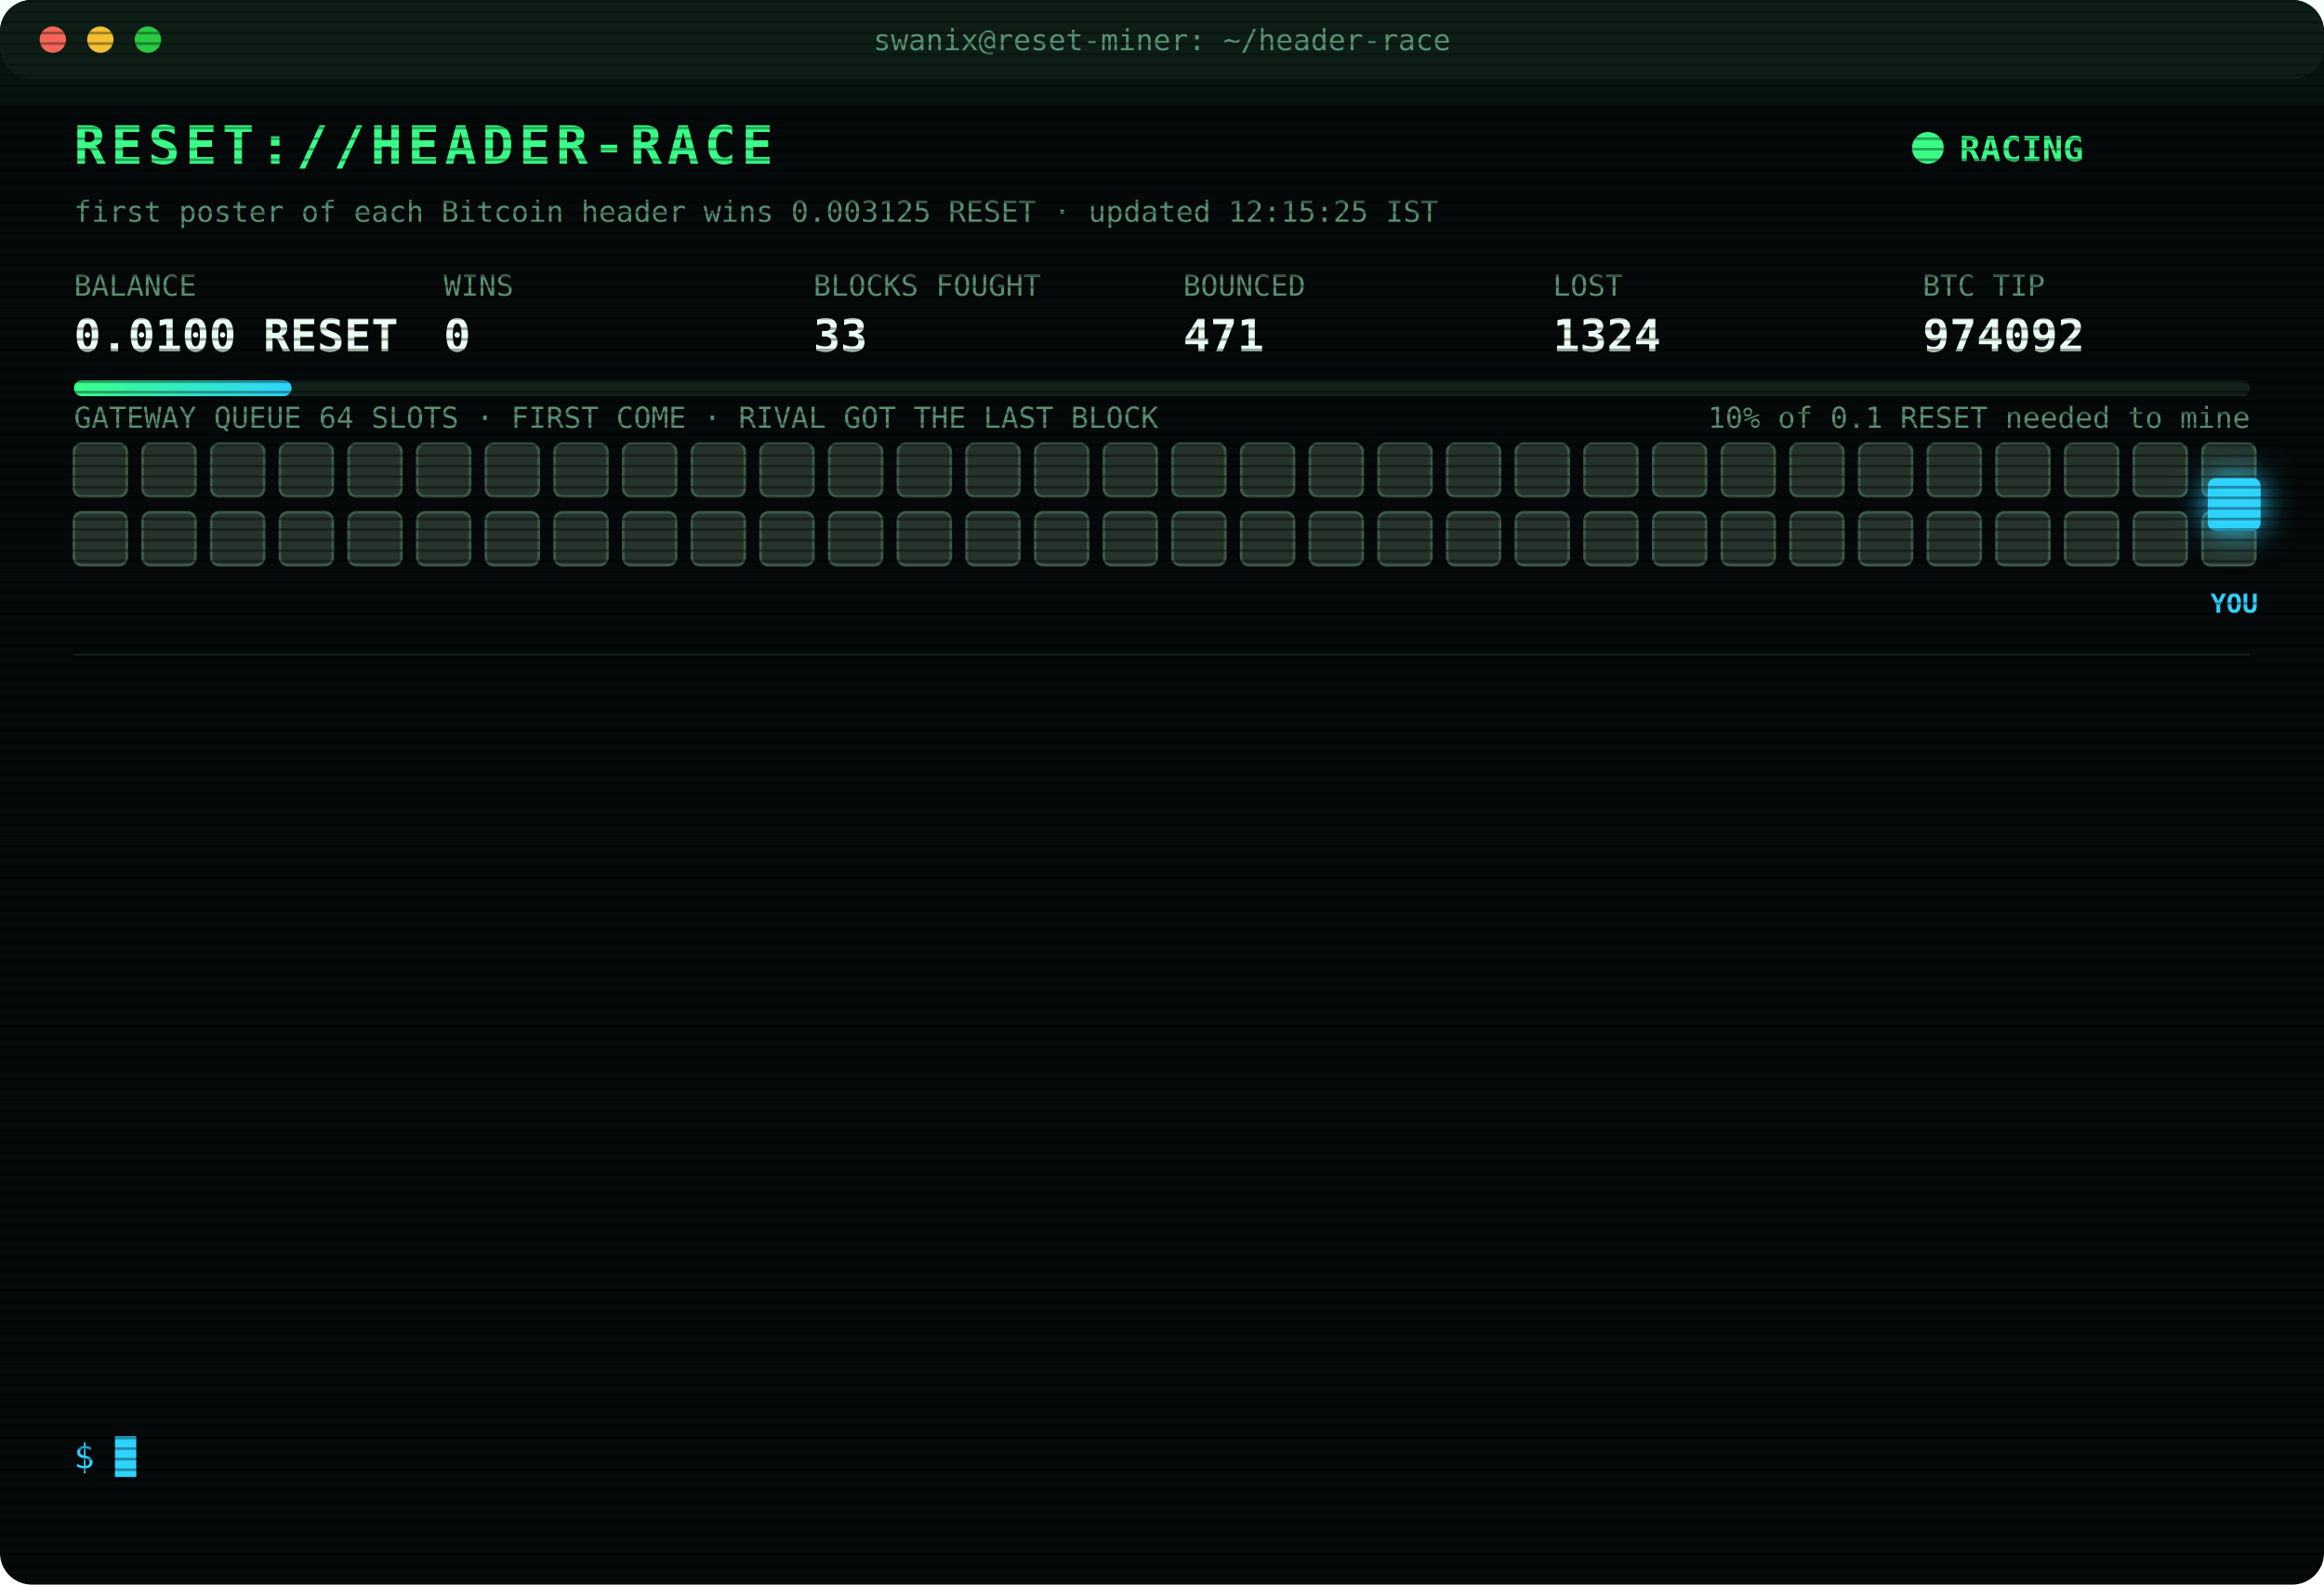
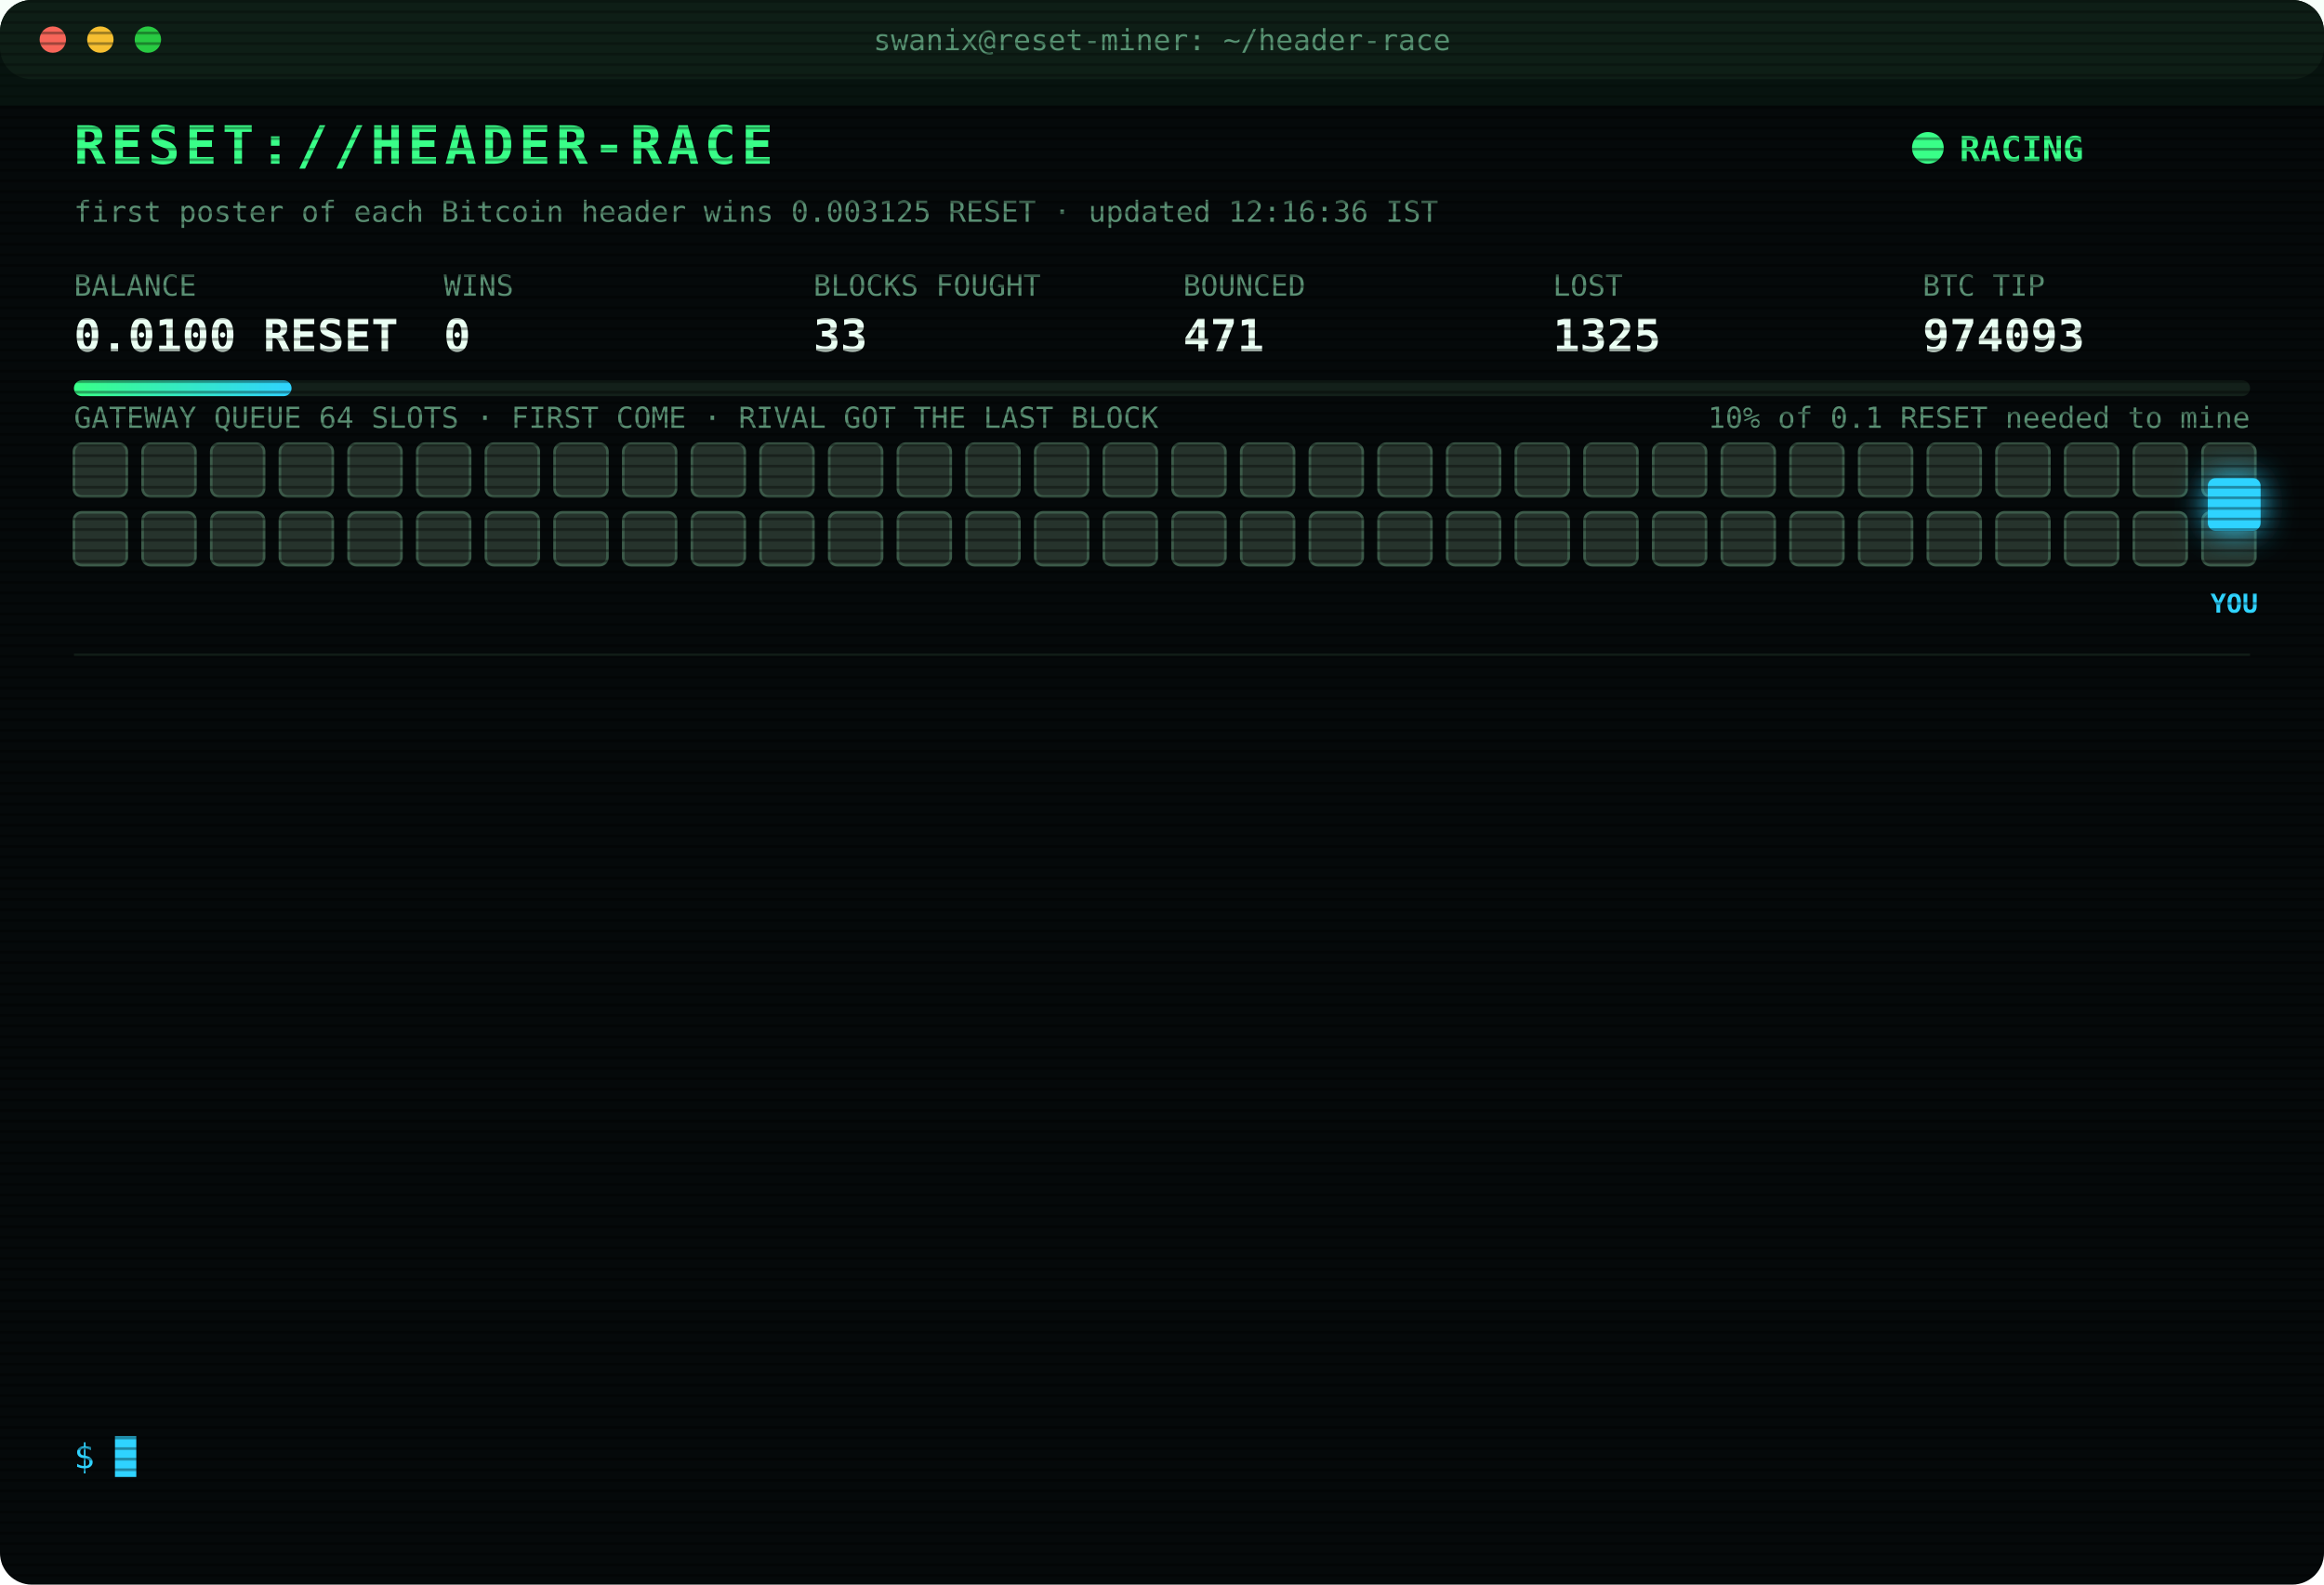
<svg xmlns="http://www.w3.org/2000/svg" width="880" height="600" viewBox="0 0 880 600" font-family="ui-monospace,SFMono-Regular,Menlo,Consolas,monospace">
  <style>
text{font-size:13px;fill:#7CFFB2}
.title{font-size:20px;font-weight:700;fill:#39FF88;letter-spacing:2px;animation:glitch 3s infinite steps(1)}
.sub{fill:#2fd3ff}.k{fill:#5a8f73;font-size:11px}.v{font-size:17px;font-weight:700;fill:#eafff3}
.ts{fill:#3f6b56}.boot{fill:#2fd3ff}.dim{fill:#5a8f73}.bad{fill:#ff4d6d}.warn{fill:#ffd23f}.mag{fill:#ff5cf0}.win{fill:#39FF88;font-weight:700}
.tag{font-size:10px;fill:#2fd3ff;font-weight:700}
.rival{fill:#26332c;stroke:#3c5a49;animation:jam 1.2s infinite alternate}
.idle{fill:#141c18;stroke:#22302a;animation:breathe 4s infinite}
.me{fill:#2fd3ff;filter:drop-shadow(0 0 6px #2fd3ff)}
.hover{animation:nudge 1.1s infinite ease-in-out}.bounce{animation:kick 1.4s infinite}
.ln{opacity:0;animation:in .4s forwards}
.cur{animation:blink 1s infinite steps(1)}
.scan{animation:scan 6s infinite linear}
.led{animation:blink 1.4s infinite}
@keyframes in{from{opacity:0;transform:translateX(-6px)}to{opacity:1;transform:none}}
@keyframes blink{50%{opacity:0}}
@keyframes jam{to{fill:#33463b}}
@keyframes breathe{50%{opacity:.4}}
@keyframes nudge{50%{transform:translateX(-10px)}}
@keyframes kick{0%,100%{transform:none}30%{transform:translateX(-14px)}55%{transform:translateX(10px) translateY(-6px)}}
@keyframes glitch{0%,92%{transform:none}93%{transform:translateX(2px);fill:#ff4d6d}95%{transform:translateX(-2px);fill:#2fd3ff}97%{transform:none}}
@keyframes scan{from{transform:translateY(-40px)}to{transform:translateY(600px)}}
</style>
  <defs>
    <pattern id="sl" width="4" height="4" patternUnits="userSpaceOnUse">
      <rect width="4" height="1" fill="#000" opacity=".35" />
    </pattern>
    <linearGradient id="bar">
      <stop offset="0" stop-color="#39FF88" />
      <stop offset="1" stop-color="#2fd3ff" />
    </linearGradient>
  </defs>
  <rect width="880" height="600" rx="12" fill="#05090a" />
  <rect width="880" height="30" rx="12" fill="#0d1512" />
  <circle cx="20" cy="15" r="5" fill="#ff5f57" />
  <circle cx="38" cy="15" r="5" fill="#febc2e" />
  <circle cx="56" cy="15" r="5" fill="#28c840" />
  <text x="440" y="19" text-anchor="middle" class="k">swanix@reset-miner: ~/header-race</text>
  <text x="28" y="62" class="title">RESET://HEADER-RACE</text>
  <circle class="led" cx="730" cy="56" r="6" fill="#39FF88" />
  <text x="742" y="61" class="win">RACING</text>
-   <text x="28" y="84" class="k">first poster of each Bitcoin header wins 0.003125 RESET · updated 12:15:25 IST</text>
+   <text x="28" y="84" class="k">first poster of each Bitcoin header wins 0.003125 RESET · updated 12:16:36 IST</text>
  <text x="28" y="112" class="k">BALANCE</text>
  <text x="28" y="133" class="v">0.0100 RESET</text>
  <text x="168" y="112" class="k">WINS</text>
  <text x="168" y="133" class="v">0</text>
  <text x="308" y="112" class="k">BLOCKS FOUGHT</text>
  <text x="308" y="133" class="v">33</text>
  <text x="448" y="112" class="k">BOUNCED</text>
  <text x="448" y="133" class="v">471</text>
  <text x="588" y="112" class="k">LOST</text>
-   <text x="588" y="133" class="v">1324</text>
+   <text x="588" y="133" class="v">1325</text>
  <text x="728" y="112" class="k">BTC TIP</text>
-   <text x="728" y="133" class="v">974092</text>
+   <text x="728" y="133" class="v">974093</text>
  <rect x="28" y="144" width="824" height="6" rx="3" fill="#13201a" />
  <rect x="28" y="144" width="82.4" height="6" rx="3" fill="url(#bar)" />
  <text x="852" y="162" text-anchor="end" class="k">10% of 0.1 RESET needed to mine</text>
  <text x="28" y="162" class="k">GATEWAY QUEUE 64 SLOTS · FIRST COME · RIVAL GOT THE LAST BLOCK</text>
  <rect class="rival" x="28" y="168" width="20" height="20" rx="3" style="animation-delay:0.00s" />
  <rect class="rival" x="54" y="168" width="20" height="20" rx="3" style="animation-delay:0.05s" />
  <rect class="rival" x="80" y="168" width="20" height="20" rx="3" style="animation-delay:0.10s" />
  <rect class="rival" x="106" y="168" width="20" height="20" rx="3" style="animation-delay:0.15s" />
  <rect class="rival" x="132" y="168" width="20" height="20" rx="3" style="animation-delay:0.20s" />
  <rect class="rival" x="158" y="168" width="20" height="20" rx="3" style="animation-delay:0.25s" />
  <rect class="rival" x="184" y="168" width="20" height="20" rx="3" style="animation-delay:0.30s" />
  <rect class="rival" x="210" y="168" width="20" height="20" rx="3" style="animation-delay:0.35s" />
  <rect class="rival" x="236" y="168" width="20" height="20" rx="3" style="animation-delay:0.40s" />
  <rect class="rival" x="262" y="168" width="20" height="20" rx="3" style="animation-delay:0.45s" />
  <rect class="rival" x="288" y="168" width="20" height="20" rx="3" style="animation-delay:0.50s" />
  <rect class="rival" x="314" y="168" width="20" height="20" rx="3" style="animation-delay:0.55s" />
  <rect class="rival" x="340" y="168" width="20" height="20" rx="3" style="animation-delay:0.60s" />
  <rect class="rival" x="366" y="168" width="20" height="20" rx="3" style="animation-delay:0.65s" />
  <rect class="rival" x="392" y="168" width="20" height="20" rx="3" style="animation-delay:0.70s" />
  <rect class="rival" x="418" y="168" width="20" height="20" rx="3" style="animation-delay:0.75s" />
  <rect class="rival" x="444" y="168" width="20" height="20" rx="3" style="animation-delay:0.80s" />
  <rect class="rival" x="470" y="168" width="20" height="20" rx="3" style="animation-delay:0.85s" />
  <rect class="rival" x="496" y="168" width="20" height="20" rx="3" style="animation-delay:0.90s" />
  <rect class="rival" x="522" y="168" width="20" height="20" rx="3" style="animation-delay:0.95s" />
  <rect class="rival" x="548" y="168" width="20" height="20" rx="3" style="animation-delay:1.00s" />
  <rect class="rival" x="574" y="168" width="20" height="20" rx="3" style="animation-delay:1.05s" />
  <rect class="rival" x="600" y="168" width="20" height="20" rx="3" style="animation-delay:1.10s" />
  <rect class="rival" x="626" y="168" width="20" height="20" rx="3" style="animation-delay:1.15s" />
  <rect class="rival" x="652" y="168" width="20" height="20" rx="3" style="animation-delay:1.20s" />
  <rect class="rival" x="678" y="168" width="20" height="20" rx="3" style="animation-delay:1.25s" />
  <rect class="rival" x="704" y="168" width="20" height="20" rx="3" style="animation-delay:1.30s" />
  <rect class="rival" x="730" y="168" width="20" height="20" rx="3" style="animation-delay:1.35s" />
  <rect class="rival" x="756" y="168" width="20" height="20" rx="3" style="animation-delay:1.40s" />
  <rect class="rival" x="782" y="168" width="20" height="20" rx="3" style="animation-delay:1.45s" />
  <rect class="rival" x="808" y="168" width="20" height="20" rx="3" style="animation-delay:1.50s" />
  <rect class="rival" x="834" y="168" width="20" height="20" rx="3" style="animation-delay:1.55s" />
  <rect class="rival" x="28" y="194" width="20" height="20" rx="3" style="animation-delay:1.60s" />
  <rect class="rival" x="54" y="194" width="20" height="20" rx="3" style="animation-delay:1.65s" />
  <rect class="rival" x="80" y="194" width="20" height="20" rx="3" style="animation-delay:1.70s" />
  <rect class="rival" x="106" y="194" width="20" height="20" rx="3" style="animation-delay:1.75s" />
  <rect class="rival" x="132" y="194" width="20" height="20" rx="3" style="animation-delay:1.80s" />
  <rect class="rival" x="158" y="194" width="20" height="20" rx="3" style="animation-delay:1.85s" />
  <rect class="rival" x="184" y="194" width="20" height="20" rx="3" style="animation-delay:1.90s" />
  <rect class="rival" x="210" y="194" width="20" height="20" rx="3" style="animation-delay:1.95s" />
  <rect class="rival" x="236" y="194" width="20" height="20" rx="3" style="animation-delay:2.00s" />
  <rect class="rival" x="262" y="194" width="20" height="20" rx="3" style="animation-delay:2.05s" />
  <rect class="rival" x="288" y="194" width="20" height="20" rx="3" style="animation-delay:2.10s" />
  <rect class="rival" x="314" y="194" width="20" height="20" rx="3" style="animation-delay:2.15s" />
  <rect class="rival" x="340" y="194" width="20" height="20" rx="3" style="animation-delay:2.20s" />
  <rect class="rival" x="366" y="194" width="20" height="20" rx="3" style="animation-delay:2.25s" />
  <rect class="rival" x="392" y="194" width="20" height="20" rx="3" style="animation-delay:2.30s" />
  <rect class="rival" x="418" y="194" width="20" height="20" rx="3" style="animation-delay:2.35s" />
  <rect class="rival" x="444" y="194" width="20" height="20" rx="3" style="animation-delay:2.40s" />
  <rect class="rival" x="470" y="194" width="20" height="20" rx="3" style="animation-delay:2.45s" />
  <rect class="rival" x="496" y="194" width="20" height="20" rx="3" style="animation-delay:2.50s" />
  <rect class="rival" x="522" y="194" width="20" height="20" rx="3" style="animation-delay:2.55s" />
  <rect class="rival" x="548" y="194" width="20" height="20" rx="3" style="animation-delay:2.60s" />
  <rect class="rival" x="574" y="194" width="20" height="20" rx="3" style="animation-delay:2.65s" />
  <rect class="rival" x="600" y="194" width="20" height="20" rx="3" style="animation-delay:2.70s" />
  <rect class="rival" x="626" y="194" width="20" height="20" rx="3" style="animation-delay:2.75s" />
  <rect class="rival" x="652" y="194" width="20" height="20" rx="3" style="animation-delay:2.80s" />
  <rect class="rival" x="678" y="194" width="20" height="20" rx="3" style="animation-delay:2.85s" />
  <rect class="rival" x="704" y="194" width="20" height="20" rx="3" style="animation-delay:2.90s" />
  <rect class="rival" x="730" y="194" width="20" height="20" rx="3" style="animation-delay:2.95s" />
  <rect class="rival" x="756" y="194" width="20" height="20" rx="3" style="animation-delay:3.00s" />
  <rect class="rival" x="782" y="194" width="20" height="20" rx="3" style="animation-delay:3.05s" />
  <rect class="rival" x="808" y="194" width="20" height="20" rx="3" style="animation-delay:3.10s" />
  <rect class="rival" x="834" y="194" width="20" height="20" rx="3" style="animation-delay:3.15s" />
  <g class="hover">
    <rect class="me" x="836" y="181" width="20" height="20" rx="3" />
    <text class="tag" x="846" y="232" text-anchor="middle">YOU</text>
  </g>
  <line x1="28" x2="852" y1="248" y2="248" stroke="#13201a" />
  <g class="ln" style="animation-delay:0.40s">
-     <text x="28" y="270" class="ts">10:40:38</text>
-     <text x="104" y="270" class="bad">[LOST] #974080 taken by a rival miner</text>
+     <text x="28" y="270" class="ts">10:45:24</text>
+     <text x="104" y="270" class="bad">[LOST] #974081 taken by a rival miner</text>
  </g>
  <g class="ln" style="animation-delay:0.65s">
-     <text x="28" y="292" class="ts">10:45:24</text>
-     <text x="104" y="292" class="bad">[LOST] #974081 taken by a rival miner</text>
+     <text x="28" y="292" class="ts">10:45:36</text>
+     <text x="104" y="292" class="bad">[LOST] #974082 taken by a rival miner</text>
  </g>
  <g class="ln" style="animation-delay:0.90s">
-     <text x="28" y="314" class="ts">10:45:36</text>
-     <text x="104" y="314" class="bad">[LOST] #974082 taken by a rival miner</text>
+     <text x="28" y="314" class="ts">10:53:15</text>
+     <text x="104" y="314" class="bad">[LOST] #974083 taken by a rival miner</text>
  </g>
  <g class="ln" style="animation-delay:1.15s">
-     <text x="28" y="336" class="ts">10:53:15</text>
-     <text x="104" y="336" class="bad">[LOST] #974083 taken by a rival miner</text>
+     <text x="28" y="336" class="ts">10:55:08</text>
+     <text x="104" y="336" class="bad">[LOST] #974084 taken by a rival miner</text>
  </g>
  <g class="ln" style="animation-delay:1.40s">
-     <text x="28" y="358" class="ts">10:55:08</text>
-     <text x="104" y="358" class="bad">[LOST] #974084 taken by a rival miner</text>
+     <text x="28" y="358" class="ts">10:56:41</text>
+     <text x="104" y="358" class="bad">[LOST] #974085 taken by a rival miner</text>
  </g>
  <g class="ln" style="animation-delay:1.65s">
-     <text x="28" y="380" class="ts">10:56:41</text>
-     <text x="104" y="380" class="bad">[LOST] #974085 taken by a rival miner</text>
+     <text x="28" y="380" class="ts">11:14:28</text>
+     <text x="104" y="380" class="bad">[LOST] #974086 taken by a rival miner</text>
  </g>
  <g class="ln" style="animation-delay:1.90s">
-     <text x="28" y="402" class="ts">11:14:28</text>
-     <text x="104" y="402" class="bad">[LOST] #974086 taken by a rival miner</text>
+     <text x="28" y="402" class="ts">11:25:50</text>
+     <text x="104" y="402" class="bad">[LOST] #974087 taken by a rival miner</text>
  </g>
  <g class="ln" style="animation-delay:2.15s">
-     <text x="28" y="424" class="ts">11:25:50</text>
-     <text x="104" y="424" class="bad">[LOST] #974087 taken by a rival miner</text>
+     <text x="28" y="424" class="ts">11:41:37</text>
+     <text x="104" y="424" class="bad">[LOST] #974088 taken by a rival miner</text>
  </g>
  <g class="ln" style="animation-delay:2.40s">
-     <text x="28" y="446" class="ts">11:41:37</text>
-     <text x="104" y="446" class="bad">[LOST] #974088 taken by a rival miner</text>
+     <text x="28" y="446" class="ts">11:49:03</text>
+     <text x="104" y="446" class="bad">[LOST] #974089 taken by a rival miner</text>
  </g>
  <g class="ln" style="animation-delay:2.65s">
-     <text x="28" y="468" class="ts">11:49:03</text>
-     <text x="104" y="468" class="bad">[LOST] #974089 taken by a rival miner</text>
+     <text x="28" y="468" class="ts">11:54:34</text>
+     <text x="104" y="468" class="bad">[LOST] #974090 taken by a rival miner</text>
  </g>
  <g class="ln" style="animation-delay:2.90s">
-     <text x="28" y="490" class="ts">11:54:34</text>
-     <text x="104" y="490" class="bad">[LOST] #974090 taken by a rival miner</text>
+     <text x="28" y="490" class="ts">11:59:29</text>
+     <text x="104" y="490" class="bad">[LOST] #974091 taken by a rival miner</text>
  </g>
  <g class="ln" style="animation-delay:3.15s">
-     <text x="28" y="512" class="ts">11:59:29</text>
-     <text x="104" y="512" class="bad">[LOST] #974091 taken by a rival miner</text>
+     <text x="28" y="512" class="ts">12:00:40</text>
+     <text x="104" y="512" class="bad">[LOST] #974092 taken by a rival miner</text>
  </g>
  <g class="ln" style="animation-delay:3.40s">
-     <text x="28" y="534" class="ts">12:00:40</text>
-     <text x="104" y="534" class="bad">[LOST] #974092 taken by a rival miner</text>
+     <text x="28" y="534" class="ts">12:16:36</text>
+     <text x="104" y="534" class="bad">[LOST] #974093 taken by a rival miner</text>
  </g>
  <text x="28" y="556" class="sub">$ <tspan class="cur">█</tspan>
  </text>
  <rect width="880" height="600" rx="12" fill="url(#sl)" pointer-events="none" />
  <rect class="scan" width="880" height="40" fill="#39FF88" opacity=".04" />
</svg>
